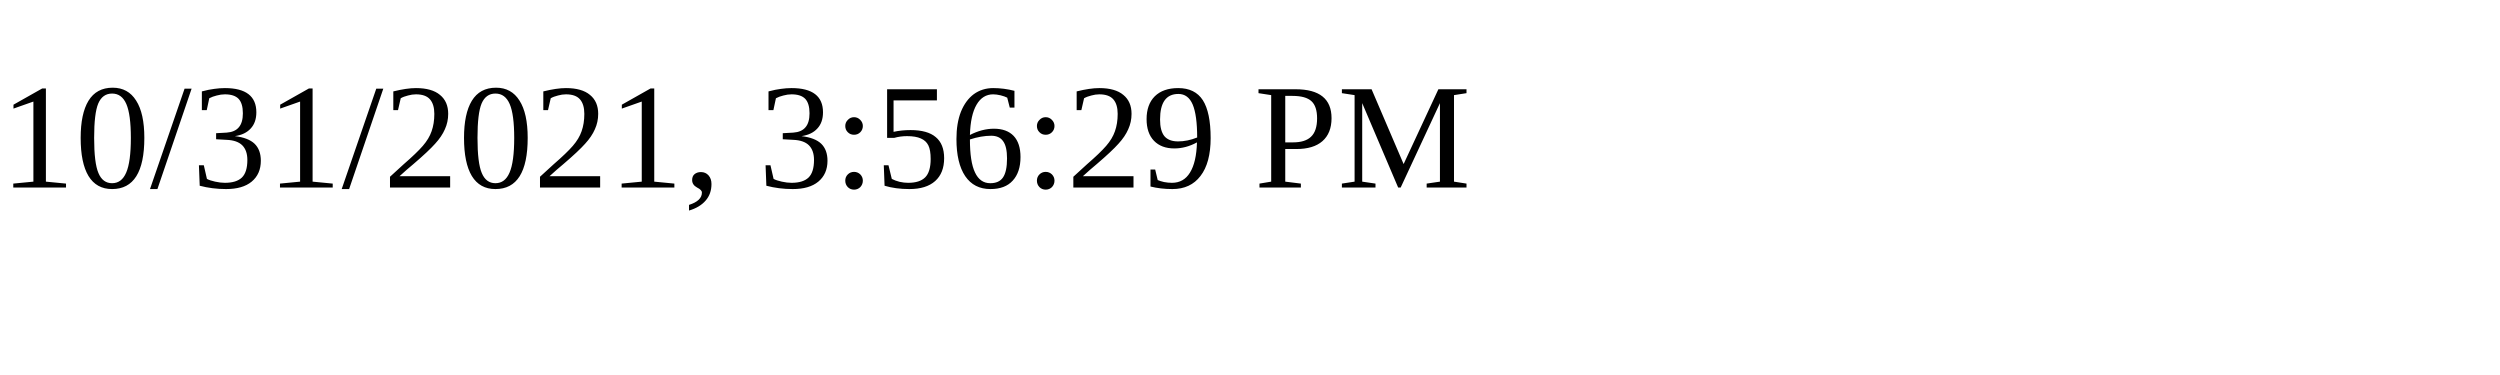
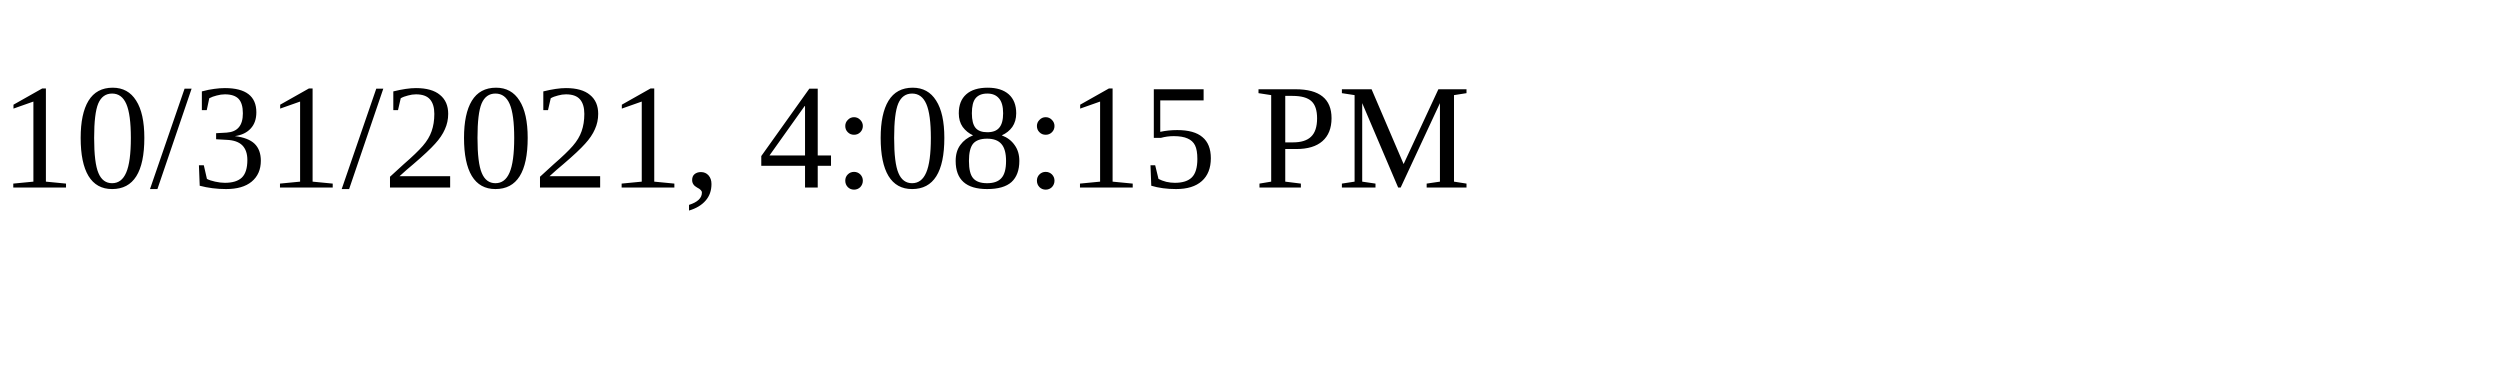
<svg xmlns="http://www.w3.org/2000/svg" height="30" width="200">
-   <text x="0" y="15">10/31/2021, 3:56:29 PM</text>
+   <text x="0" y="15">10/31/2021, 4:08:15 PM</text>
</svg>
